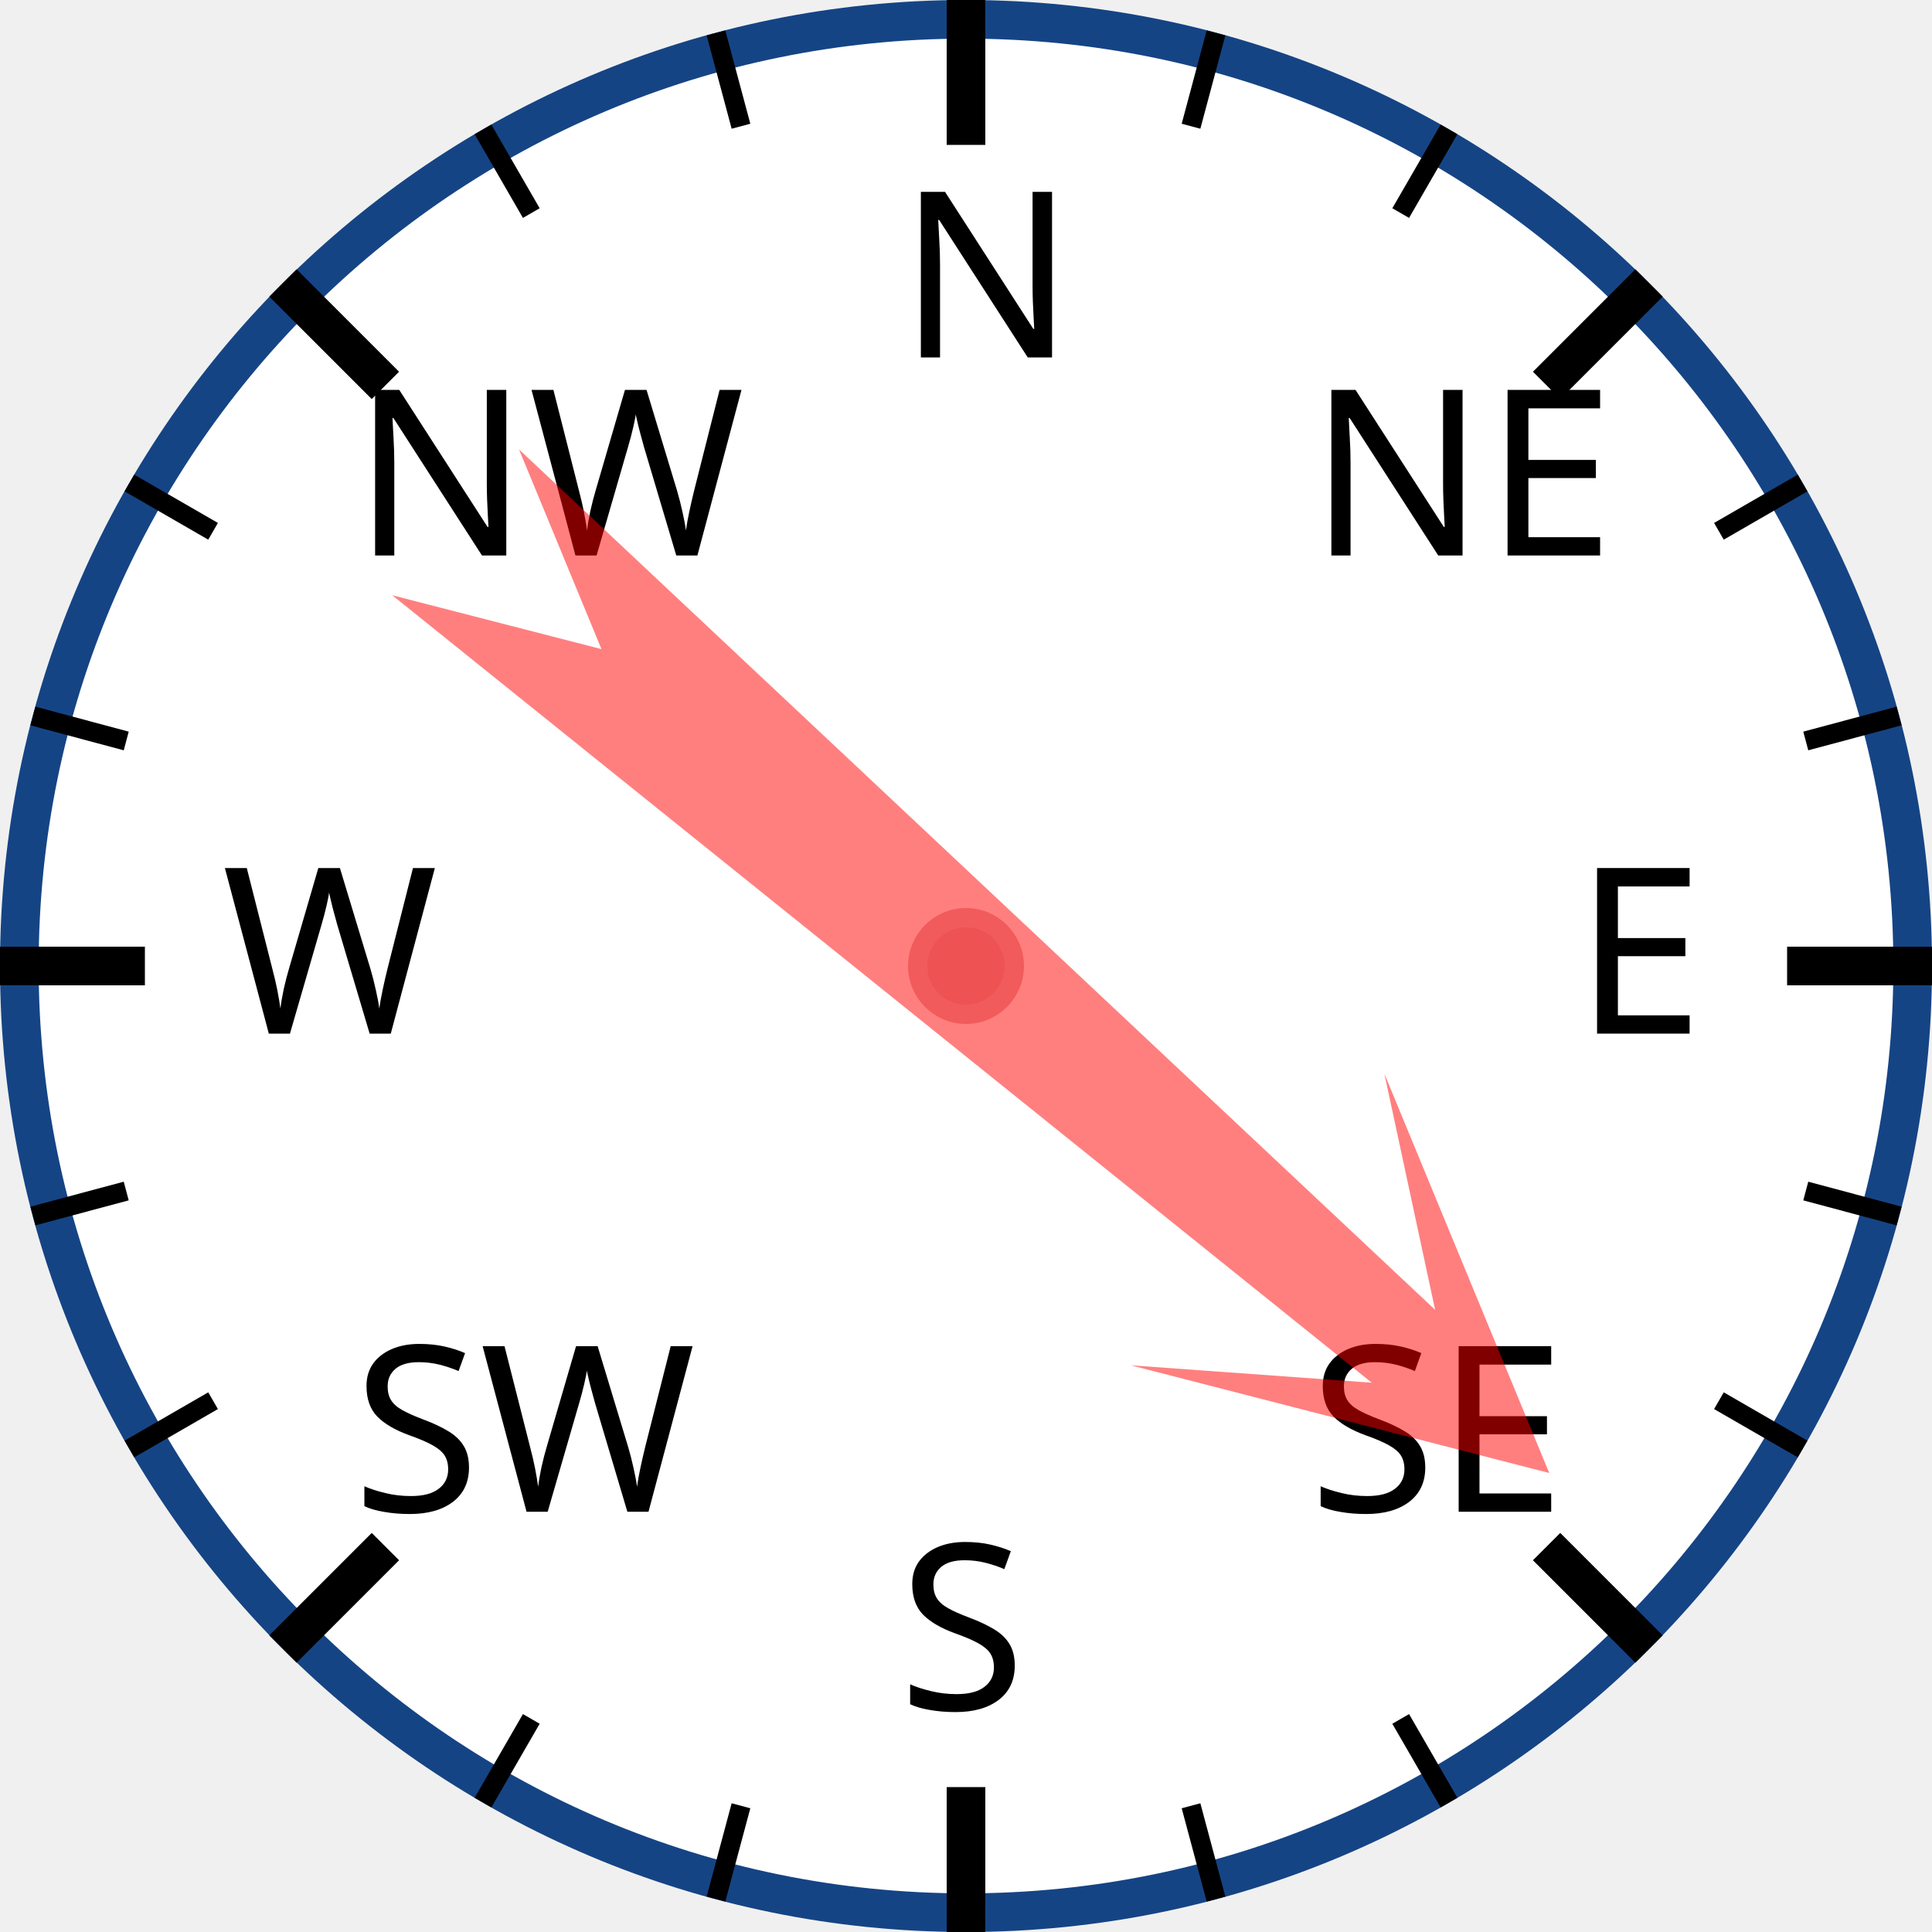
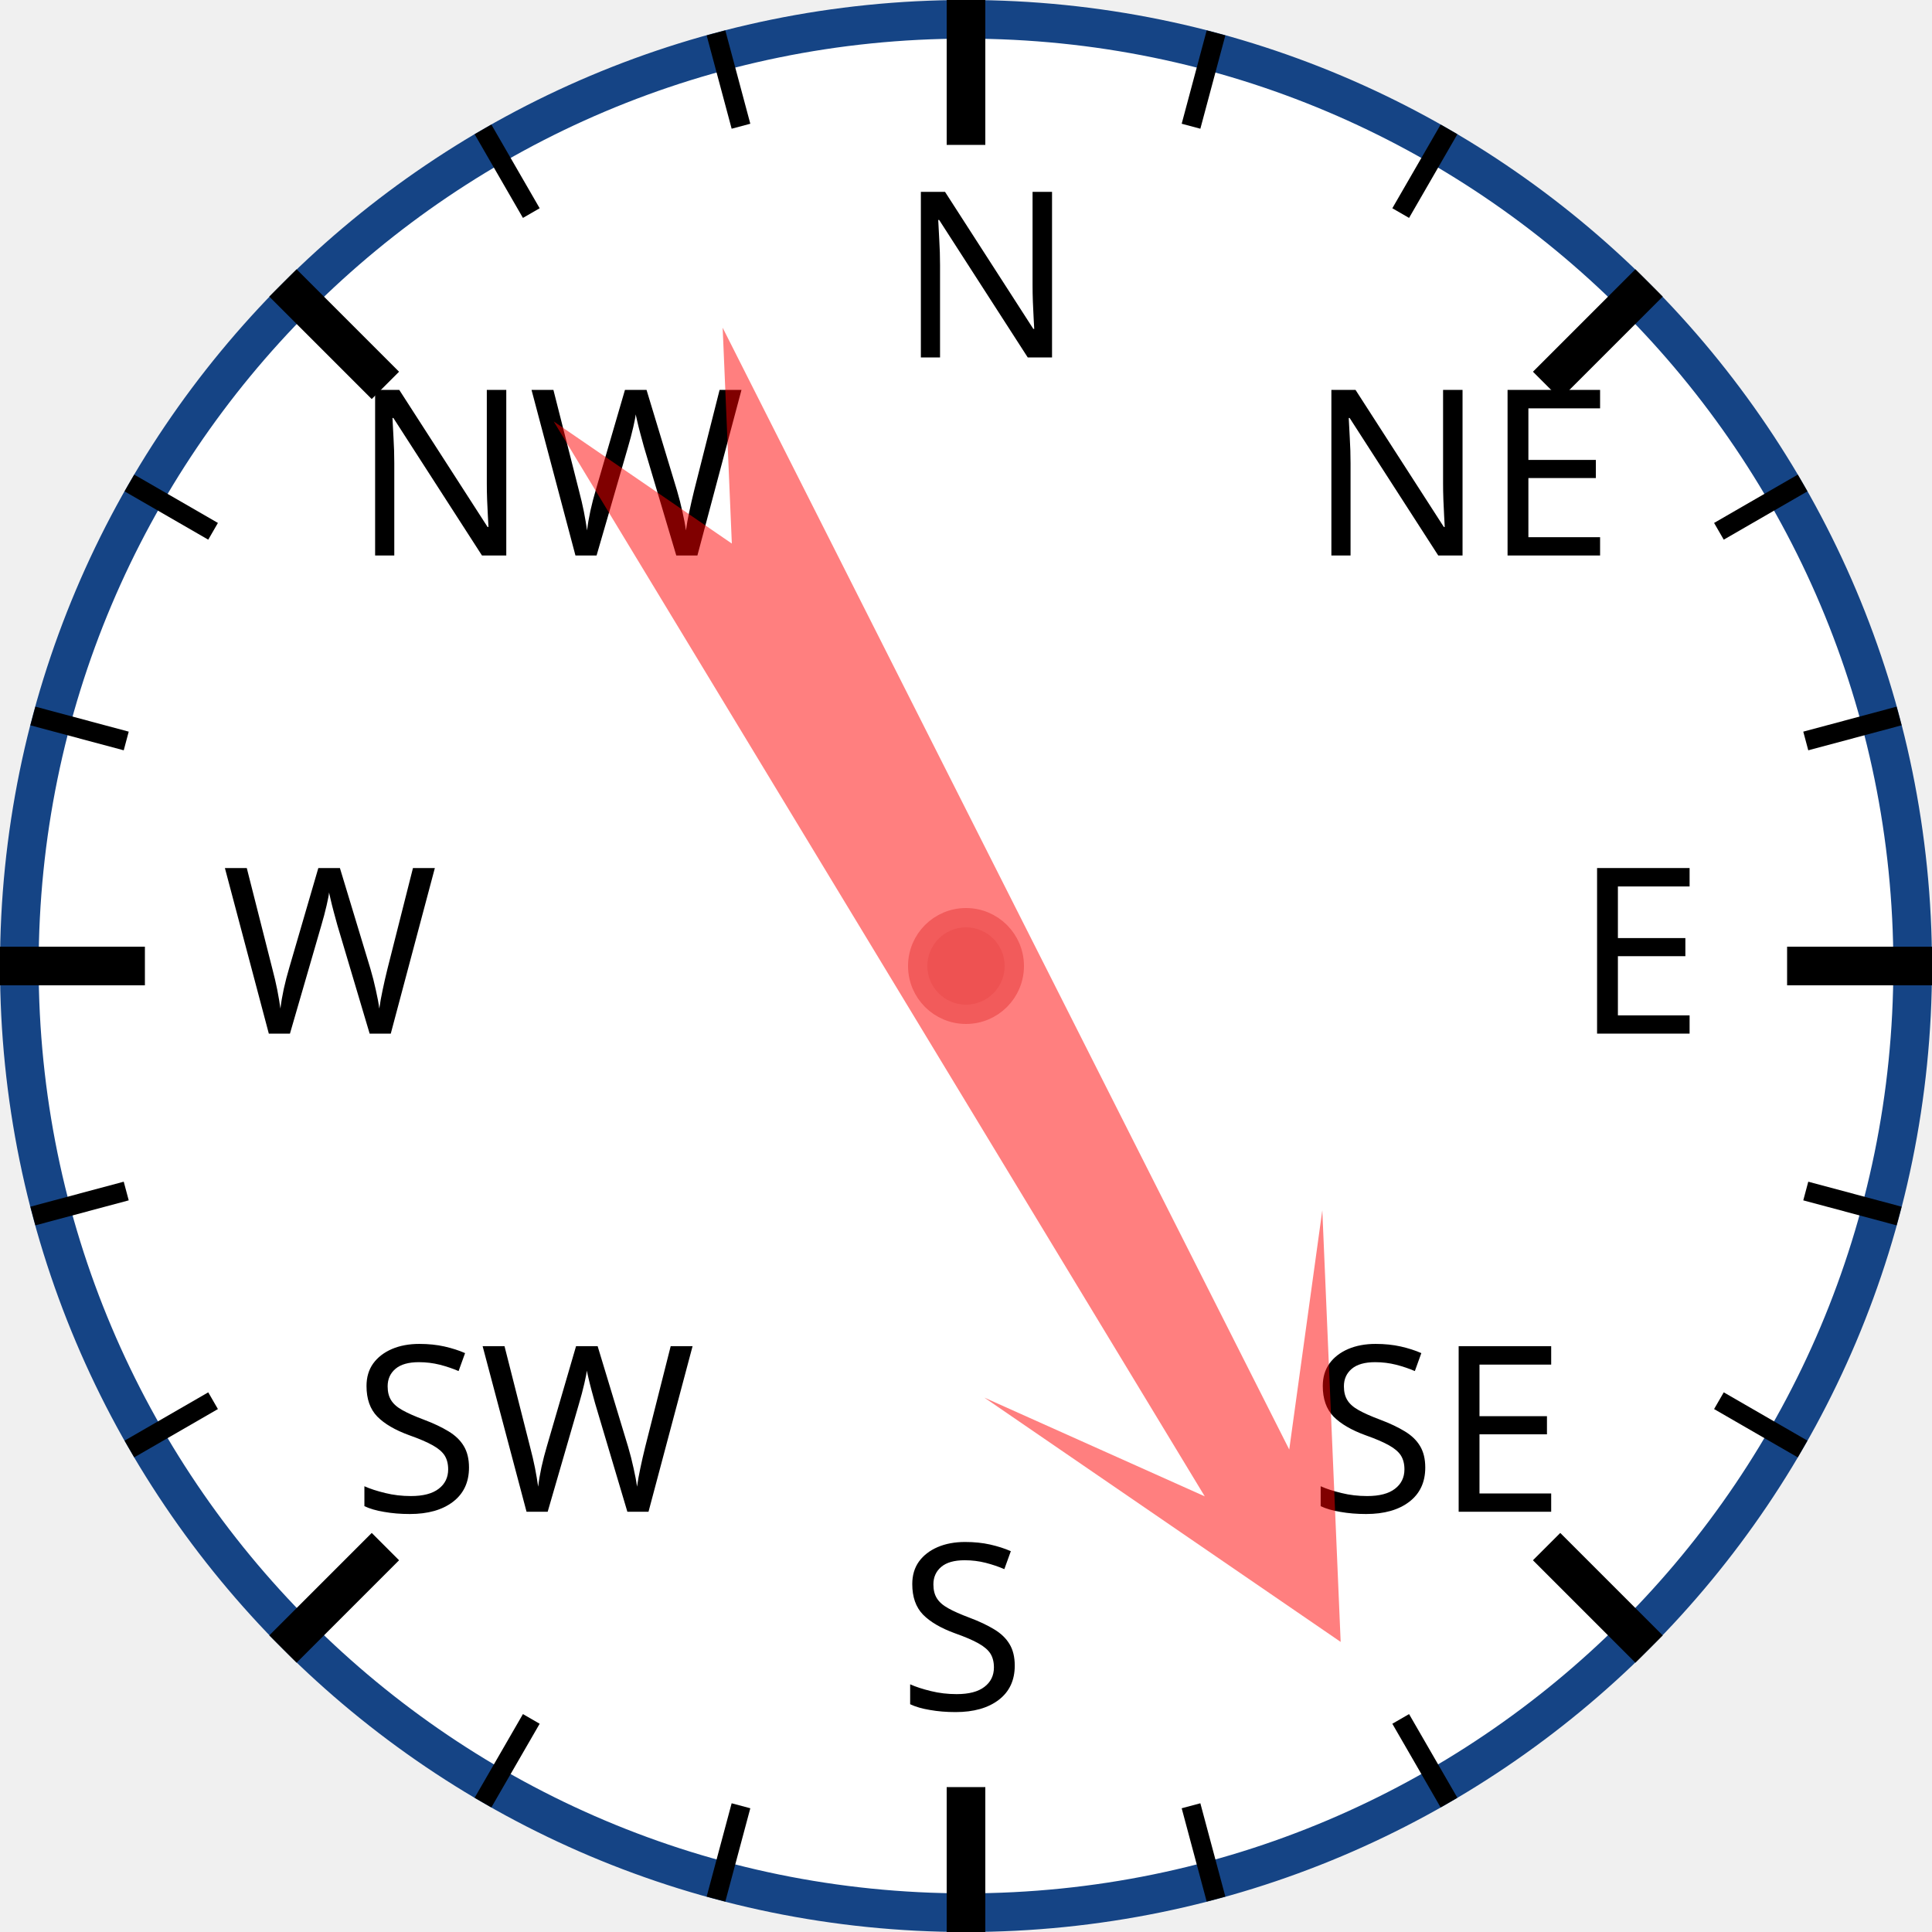
<svg xmlns="http://www.w3.org/2000/svg" width="120px" height="120px" viewBox="0 0 200 200">
  <circle cx="100" cy="100" r="98" style="fill: white; stroke: #154485; stroke-width: 4;" />
  <text x="93.0" y="37.0" style="font-family: sans-serif; font-size: 18pt;">N</text>
  <line x1="100.0" y1="0.0" x2="100.0" y2="15.0" style="stroke: black; stroke-width: 4;" />
  <line x1="74.118" y1="3.407" x2="76.706" y2="13.067" style="stroke: black; stroke-width: 2;" />
  <line x1="50" y1="13.397" x2="55" y2="22.058" style="stroke: black; stroke-width: 2;" />
  <text x="36.503" y="57.503" style="font-family: sans-serif; font-size: 18pt;">NW</text>
  <line x1="29.289" y1="29.289" x2="39.896" y2="39.896" style="stroke: black; stroke-width: 4;" />
  <line x1="13.397" y1="50" x2="22.058" y2="55" style="stroke: black; stroke-width: 2;" />
  <line x1="3.407" y1="74.118" x2="13.067" y2="76.706" style="stroke: black; stroke-width: 2;" />
  <text x="23.0" y="107.0" style="font-family: sans-serif; font-size: 18pt;">W</text>
  <line x1="0.0" y1="100.0" x2="15.0" y2="100.0" style="stroke: black; stroke-width: 4;" />
  <line x1="3.407" y1="125.882" x2="13.067" y2="123.294" style="stroke: black; stroke-width: 2;" />
  <line x1="13.397" y1="150" x2="22.058" y2="145" style="stroke: black; stroke-width: 2;" />
  <text x="36.503" y="156.497" style="font-family: sans-serif; font-size: 18pt;">SW</text>
  <line x1="29.289" y1="170.711" x2="39.896" y2="160.104" style="stroke: black; stroke-width: 4;" />
  <line x1="50" y1="186.603" x2="55" y2="177.942" style="stroke: black; stroke-width: 2;" />
  <line x1="74.118" y1="196.593" x2="76.706" y2="186.933" style="stroke: black; stroke-width: 2;" />
  <text x="93" y="177.0" style="font-family: sans-serif; font-size: 18pt;">S</text>
  <line x1="100" y1="200.0" x2="100" y2="185.0" style="stroke: black; stroke-width: 4;" />
  <line x1="125.882" y1="196.593" x2="123.294" y2="186.933" style="stroke: black; stroke-width: 2;" />
  <line x1="150.0" y1="186.603" x2="145.0" y2="177.942" style="stroke: black; stroke-width: 2;" />
  <text x="135.497" y="156.497" style="font-family: sans-serif; font-size: 18pt;">SE</text>
  <line x1="170.711" y1="170.711" x2="160.104" y2="160.104" style="stroke: black; stroke-width: 4;" />
  <line x1="186.603" y1="150" x2="177.942" y2="145" style="stroke: black; stroke-width: 2;" />
  <line x1="196.593" y1="125.882" x2="186.933" y2="123.294" style="stroke: black; stroke-width: 2;" />
  <text x="163.0" y="107" style="font-family: sans-serif; font-size: 18pt;">E</text>
  <line x1="200.0" y1="100" x2="185.0" y2="100" style="stroke: black; stroke-width: 4;" />
  <line x1="196.593" y1="74.118" x2="186.933" y2="76.706" style="stroke: black; stroke-width: 2;" />
  <line x1="186.603" y1="50" x2="177.942" y2="55" style="stroke: black; stroke-width: 2;" />
  <text x="135.497" y="57.503" style="font-family: sans-serif; font-size: 18pt;">NE</text>
  <line x1="170.711" y1="29.289" x2="160.104" y2="39.896" style="stroke: black; stroke-width: 4;" />
  <line x1="150" y1="13.397" x2="145" y2="22.058" style="stroke: black; stroke-width: 2;" />
  <line x1="125.882" y1="3.407" x2="123.294" y2="13.067" style="stroke: black; stroke-width: 2;" />
-   <polygon points="100 20 120 60 105 40 110 170 100 150 90 170 95 40 80 60" style="fill: red; fill-opacity: 0.5;" transform="rotate(131,100,100)" />
+   <polygon points="100 20 120 60 105 40 110 170 100 150 90 170 95 40 80 60" style="fill: red; fill-opacity: 0.5;" transform="rotate(151,100,100)" />
  <circle cx="100" cy="100" r="5" style="fill: #EE5252; stroke: #F25B5B; stroke-width: 2;" />
</svg>
